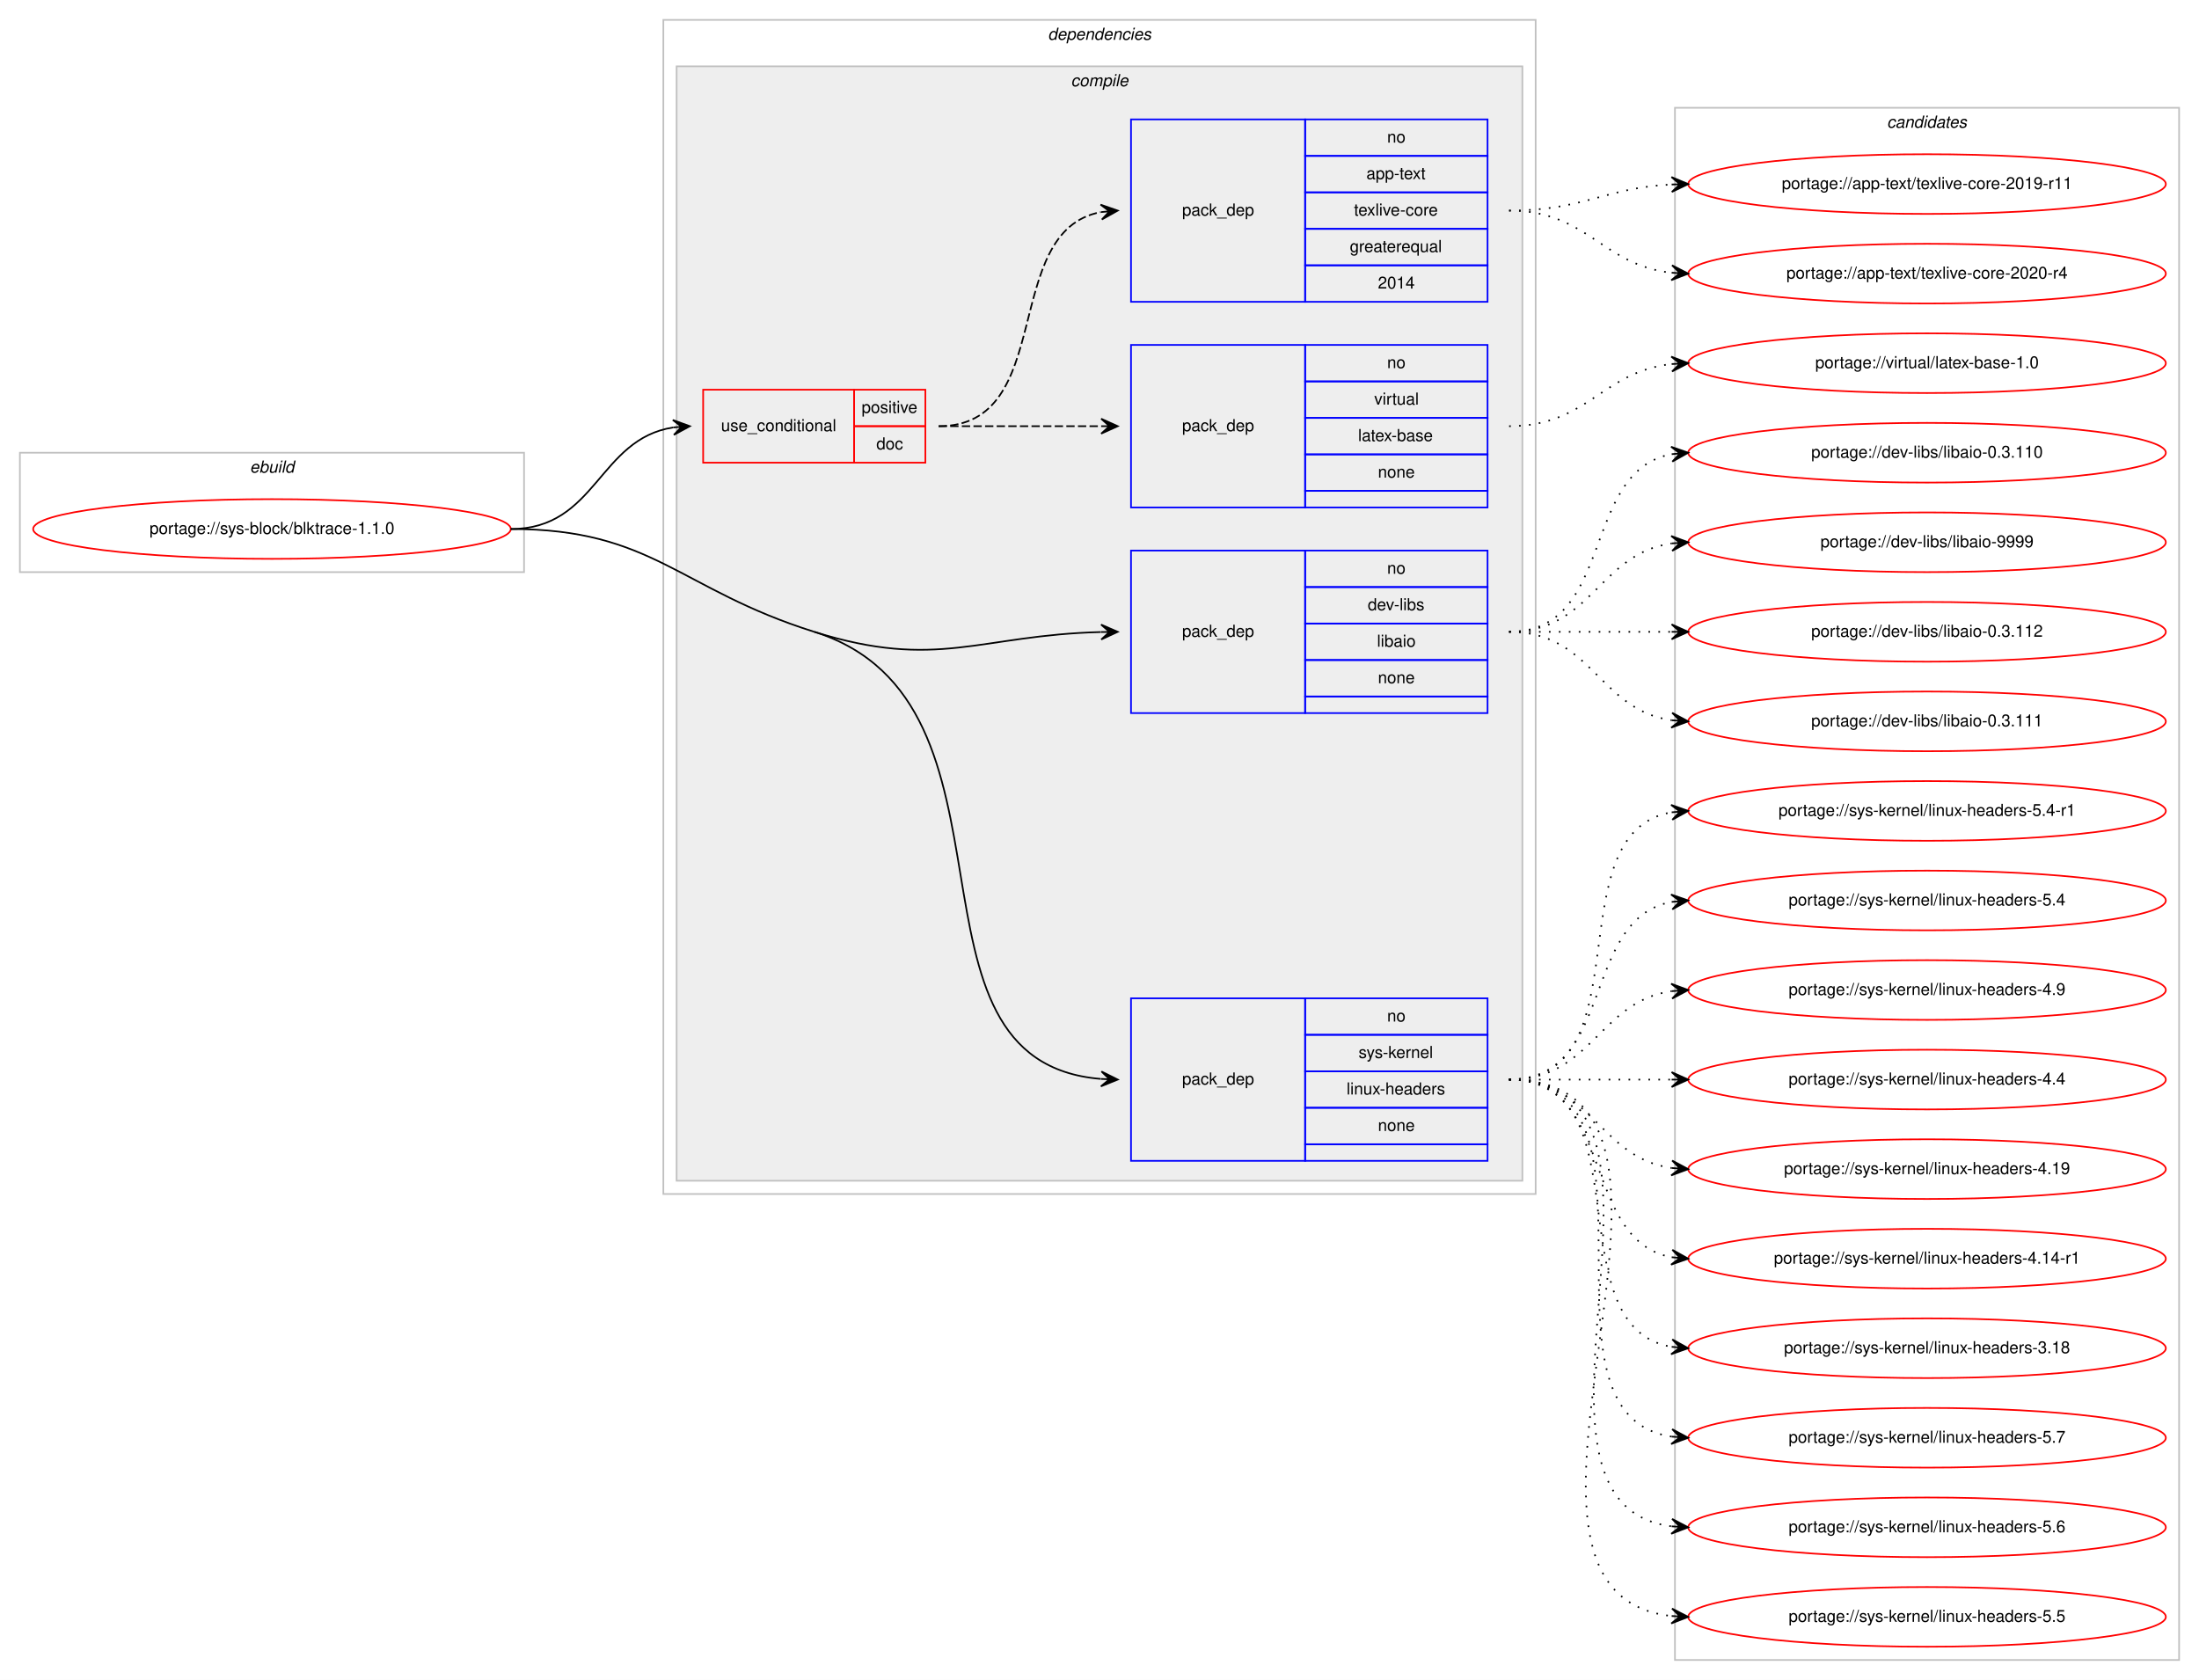
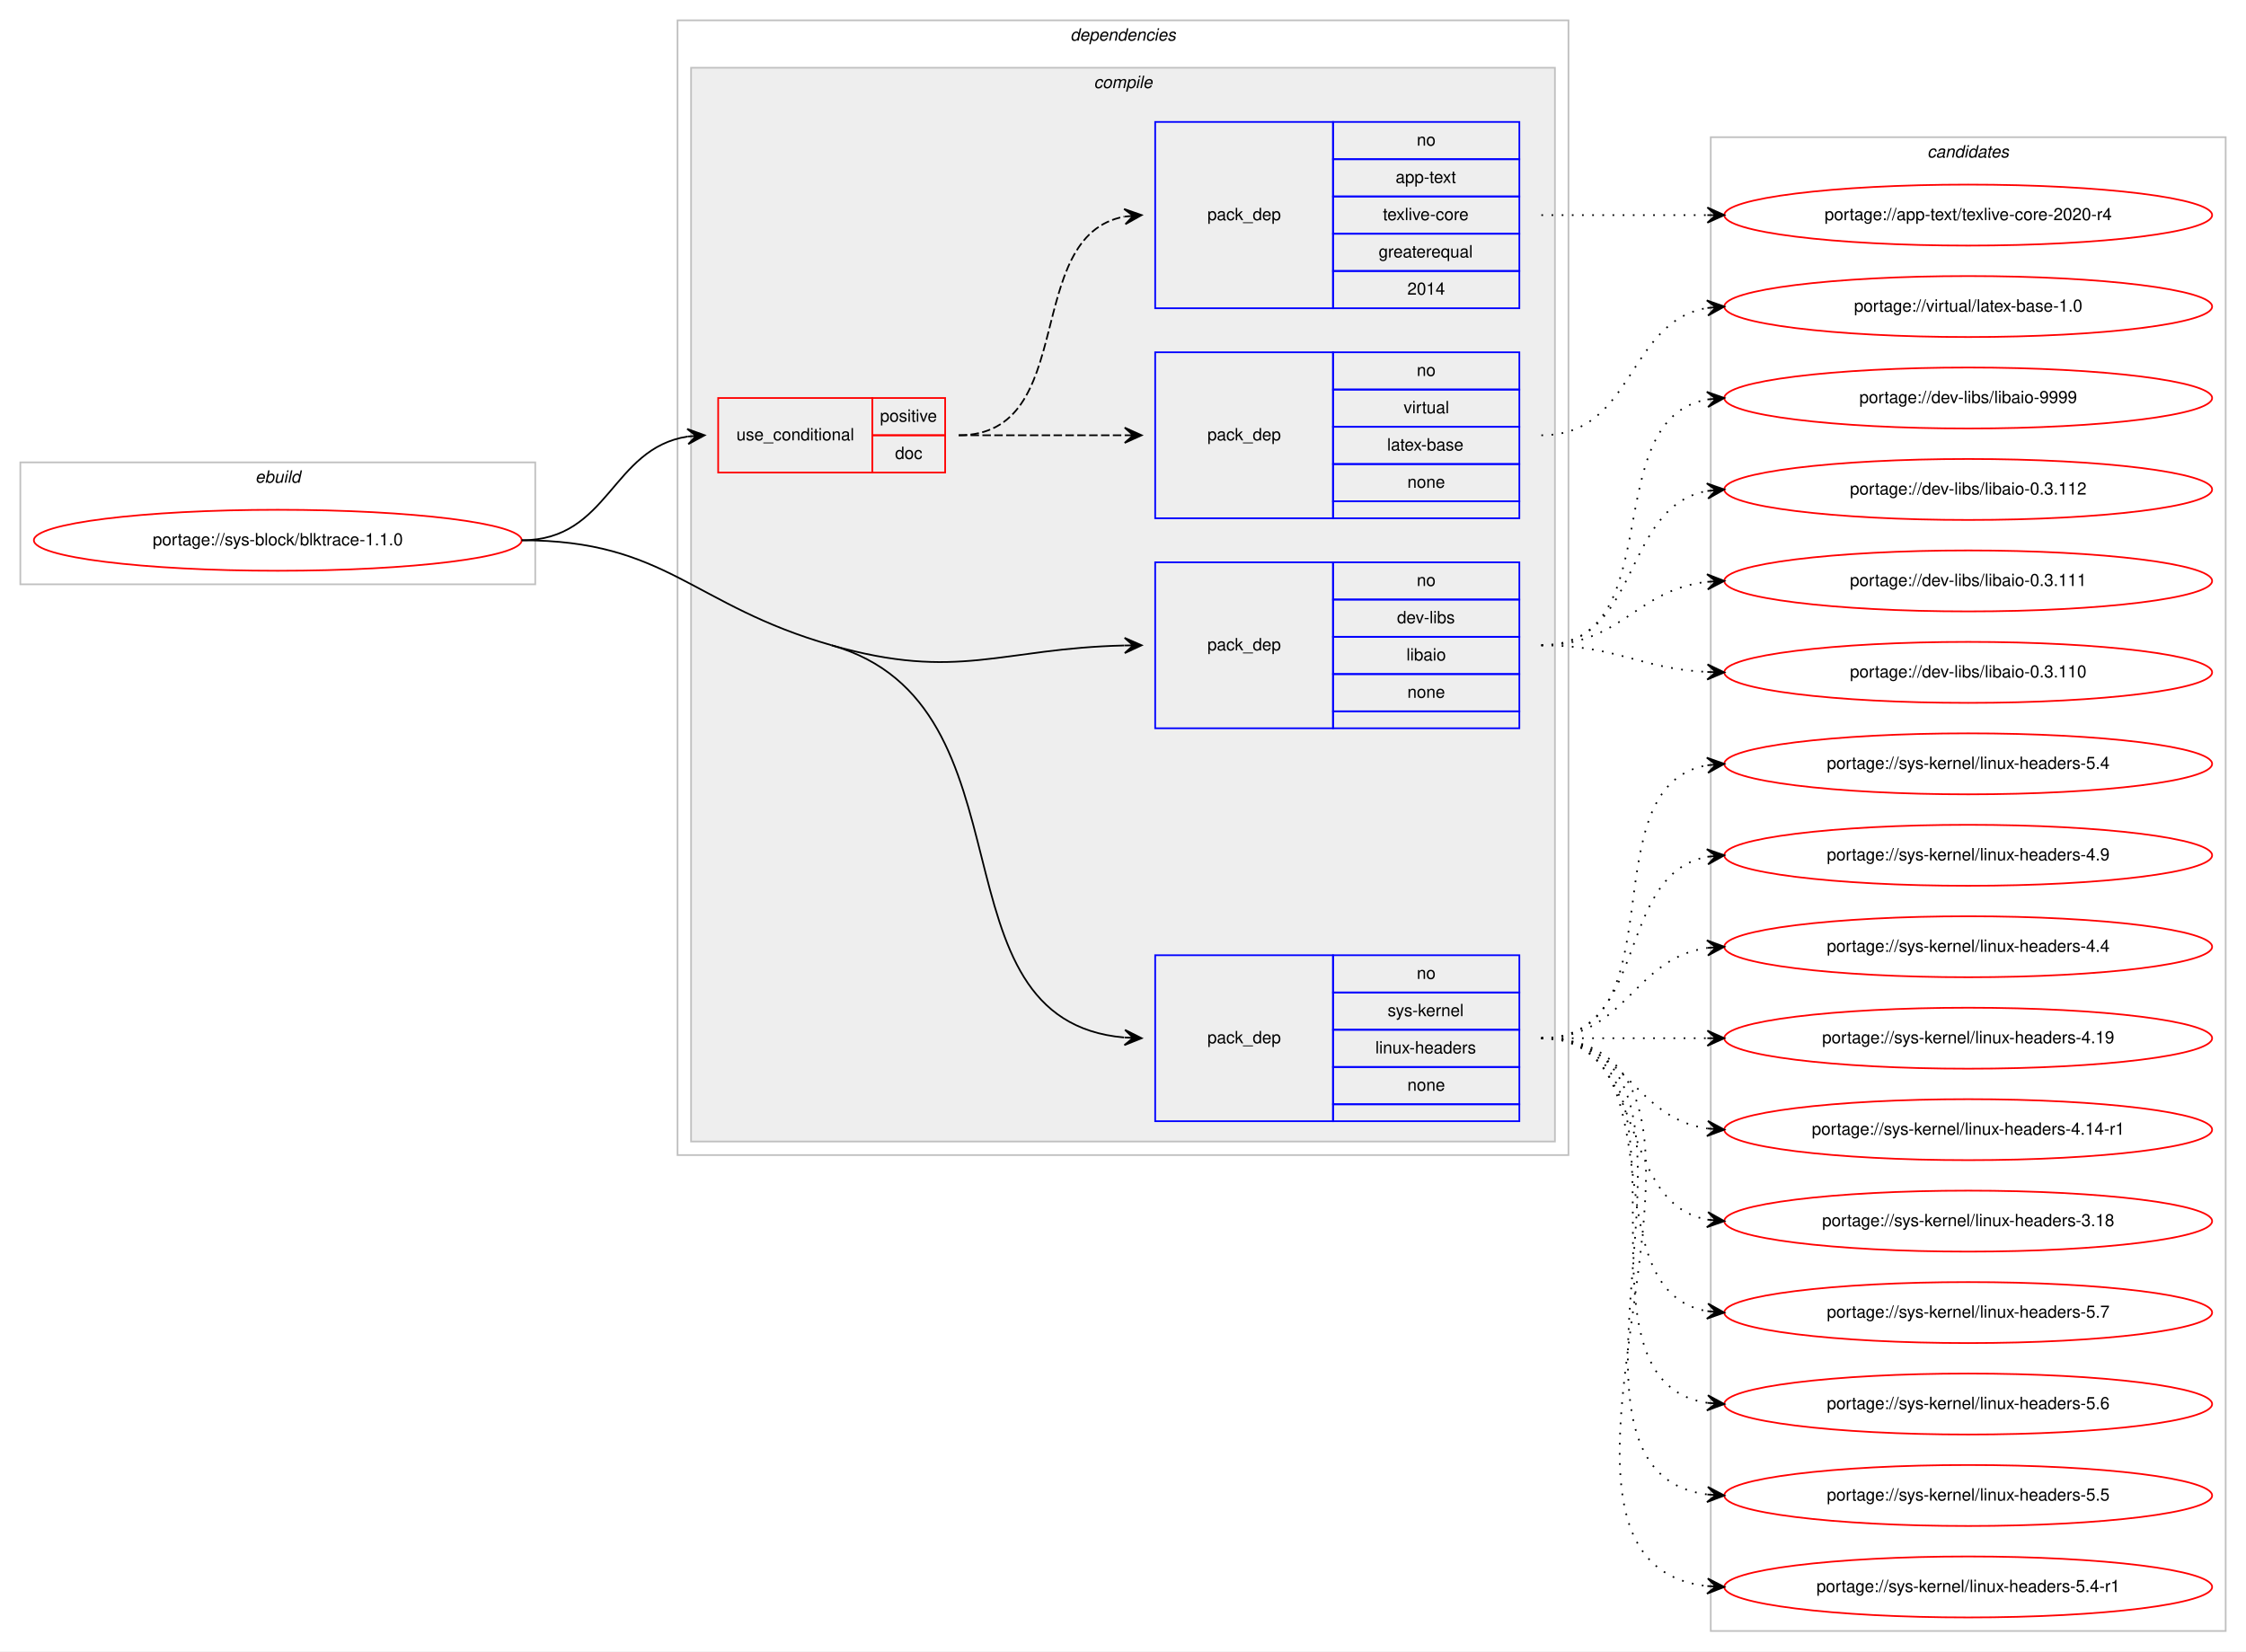
- <svg xmlns="http://www.w3.org/2000/svg" xmlns:xlink="http://www.w3.org/1999/xlink" width="1326pt" height="1013pt" viewBox="0.00 0.00 1326.00 1013.00">
-   <g id="graph0" class="graph" transform="scale(1 1) rotate(0) translate(4 1009)">
-     <polygon fill="#ffffff" stroke="transparent" points="-4,4 -4,-1009 1322,-1009 1322,4 -4,4" />
+ <svg xmlns="http://www.w3.org/2000/svg" xmlns:xlink="http://www.w3.org/1999/xlink" width="1326pt" height="975pt" viewBox="0.00 0.00 1326.00 975.00">
+   <g id="graph0" class="graph" transform="scale(1 1) rotate(0) translate(4 971)">
+     <polygon fill="#ffffff" stroke="transparent" points="-4,4 -4,-971 1322,-971 1322,4 -4,4" />
    <g id="clust1" class="cluster">
-       <polygon fill="none" stroke="#c0c0c0" points="8,-664 8,-736 312,-736 312,-664 8,-664" />
-       <text text-anchor="start" x="146.663" y="-724" font-family="Helvetica,sans-Serif" font-style="italic" font-size="10.00" fill="#000000">ebuild</text>
+       <polygon fill="none" stroke="#c0c0c0" points="8,-626 8,-698 312,-698 312,-626 8,-626" />
+       <text text-anchor="start" x="146.663" y="-686" font-family="Helvetica,sans-Serif" font-style="italic" font-size="10.00" fill="#000000">ebuild</text>
    </g>
    <g id="clust2" class="cluster">
-       <polygon fill="none" stroke="#c0c0c0" points="396,-289 396,-997 922,-997 922,-289 396,-289" />
-       <text text-anchor="start" x="627.875" y="-985" font-family="Helvetica,sans-Serif" font-style="italic" font-size="10.00" fill="#000000">dependencies</text>
+       <polygon fill="none" stroke="#c0c0c0" points="396,-289 396,-959 922,-959 922,-289 396,-289" />
+       <text text-anchor="start" x="627.875" y="-947" font-family="Helvetica,sans-Serif" font-style="italic" font-size="10.00" fill="#000000">dependencies</text>
    </g>
    <g id="clust3" class="cluster">
-       <polygon fill="#eeeeee" stroke="#c0c0c0" points="404,-297 404,-969 914,-969 914,-297 404,-297" />
-       <text text-anchor="start" x="641.778" y="-957" font-family="Helvetica,sans-Serif" font-style="italic" font-size="10.00" fill="#000000">compile</text>
+       <polygon fill="#eeeeee" stroke="#c0c0c0" points="404,-297 404,-931 914,-931 914,-297 404,-297" />
+       <text text-anchor="start" x="641.778" y="-919" font-family="Helvetica,sans-Serif" font-style="italic" font-size="10.00" fill="#000000">compile</text>
    </g>
    <g id="clust11" class="cluster">
-       <polygon fill="none" stroke="#c0c0c0" points="1006,-8 1006,-944 1310,-944 1310,-8 1006,-8" />
-       <text text-anchor="start" x="1133.824" y="-932" font-family="Helvetica,sans-Serif" font-style="italic" font-size="10.00" fill="#000000">candidates</text>
+       <polygon fill="none" stroke="#c0c0c0" points="1006,-8 1006,-890 1310,-890 1310,-8 1006,-8" />
+       <text text-anchor="start" x="1133.824" y="-878" font-family="Helvetica,sans-Serif" font-style="italic" font-size="10.00" fill="#000000">candidates</text>
    </g>
    <g id="node1" class="node">
      <g id="a_node1">
        <a xlink:href="../sys-block/blktrace-1.1.0.svg" xlink:title="portage://sys-block/blktrace-1.1.0">
-           <ellipse fill="none" stroke="#ff0000" cx="160" cy="-690" rx="144" ry="18" />
-           <text text-anchor="middle" x="160" y="-687" font-family="Helvetica,sans-Serif" font-size="10.00" fill="#000000">portage://sys-block/blktrace-1.1.0</text>
+           <ellipse fill="none" stroke="#ff0000" cx="160" cy="-652" rx="144" ry="18" />
+           <text text-anchor="middle" x="160" y="-649" font-family="Helvetica,sans-Serif" font-size="10.00" fill="#000000">portage://sys-block/blktrace-1.1.0</text>
        </a>
      </g>
    </g>
    <g id="node2" class="node">
-       <polygon fill="none" stroke="#ff0000" points="420,-730 420,-774 511,-774 511,-730 420,-730" />
-       <text text-anchor="start" x="430.767" y="-749" font-family="Helvetica,sans-Serif" font-size="10.00" fill="#000000">use_conditional</text>
-       <polygon fill="none" stroke="#ff0000" points="511,-752 511,-774 554,-774 554,-752 511,-752" />
-       <text text-anchor="start" x="515.553" y="-760" font-family="Helvetica,sans-Serif" font-size="10.00" fill="#000000">positive</text>
-       <polygon fill="none" stroke="#ff0000" points="511,-730 511,-752 554,-752 554,-730 511,-730" />
-       <text text-anchor="start" x="524.441" y="-738" font-family="Helvetica,sans-Serif" font-size="10.00" fill="#000000">doc</text>
+       <polygon fill="none" stroke="#ff0000" points="420,-692 420,-736 511,-736 511,-692 420,-692" />
+       <text text-anchor="start" x="430.767" y="-711" font-family="Helvetica,sans-Serif" font-size="10.00" fill="#000000">use_conditional</text>
+       <polygon fill="none" stroke="#ff0000" points="511,-714 511,-736 554,-736 554,-714 511,-714" />
+       <text text-anchor="start" x="515.553" y="-722" font-family="Helvetica,sans-Serif" font-size="10.00" fill="#000000">positive</text>
+       <polygon fill="none" stroke="#ff0000" points="511,-692 511,-714 554,-714 554,-692 511,-692" />
+       <text text-anchor="start" x="524.441" y="-700" font-family="Helvetica,sans-Serif" font-size="10.00" fill="#000000">doc</text>
    </g>
    <g id="edge3" class="edge">
-       <path fill="none" stroke="#000000" d="M304,-690C355.78,-690 356.759,-744.265 401.99,-751.26" />
-       <polygon fill="#000000" stroke="#000000" points="412,-752 401.696,-755.751 407.014,-751.632 402.027,-751.263 402.027,-751.263 402.027,-751.263 407.014,-751.632 402.359,-746.775 412,-752 412,-752" />
+       <path fill="none" stroke="#000000" d="M304,-652C355.78,-652 356.759,-706.265 401.99,-713.26" />
+       <polygon fill="#000000" stroke="#000000" points="412,-714 401.696,-717.751 407.014,-713.632 402.027,-713.263 402.027,-713.263 402.027,-713.263 407.014,-713.632 402.359,-708.775 412,-714 412,-714" />
    </g>
    <g id="node5" class="node">
-       <polygon fill="none" stroke="#0000ff" points="678,-579 678,-677 783,-677 783,-579 678,-579" />
-       <text text-anchor="start" x="708.823" y="-625" font-family="Helvetica,sans-Serif" font-size="10.00" fill="#000000">pack_dep</text>
-       <polygon fill="none" stroke="#0000ff" points="783,-655 783,-677 893,-677 893,-655 783,-655" />
-       <text text-anchor="start" x="832.441" y="-663" font-family="Helvetica,sans-Serif" font-size="10.00" fill="#000000">no</text>
-       <polygon fill="none" stroke="#0000ff" points="783,-633 783,-655 893,-655 893,-633 783,-633" />
-       <text text-anchor="start" x="820.778" y="-641" font-family="Helvetica,sans-Serif" font-size="10.00" fill="#000000">dev-libs</text>
-       <polygon fill="none" stroke="#0000ff" points="783,-611 783,-633 893,-633 893,-611 783,-611" />
-       <text text-anchor="start" x="826.333" y="-619" font-family="Helvetica,sans-Serif" font-size="10.00" fill="#000000">libaio</text>
-       <polygon fill="none" stroke="#0000ff" points="783,-589 783,-611 893,-611 893,-589 783,-589" />
-       <text text-anchor="start" x="826.882" y="-597" font-family="Helvetica,sans-Serif" font-size="10.00" fill="#000000">none</text>
-       <polygon fill="none" stroke="#0000ff" points="783,-579 783,-589 893,-589 893,-579 783,-579" />
+       <polygon fill="none" stroke="#0000ff" points="678,-541 678,-639 783,-639 783,-541 678,-541" />
+       <text text-anchor="start" x="708.823" y="-587" font-family="Helvetica,sans-Serif" font-size="10.00" fill="#000000">pack_dep</text>
+       <polygon fill="none" stroke="#0000ff" points="783,-617 783,-639 893,-639 893,-617 783,-617" />
+       <text text-anchor="start" x="832.441" y="-625" font-family="Helvetica,sans-Serif" font-size="10.00" fill="#000000">no</text>
+       <polygon fill="none" stroke="#0000ff" points="783,-595 783,-617 893,-617 893,-595 783,-595" />
+       <text text-anchor="start" x="820.778" y="-603" font-family="Helvetica,sans-Serif" font-size="10.00" fill="#000000">dev-libs</text>
+       <polygon fill="none" stroke="#0000ff" points="783,-573 783,-595 893,-595 893,-573 783,-573" />
+       <text text-anchor="start" x="826.333" y="-581" font-family="Helvetica,sans-Serif" font-size="10.00" fill="#000000">libaio</text>
+       <polygon fill="none" stroke="#0000ff" points="783,-551 783,-573 893,-573 893,-551 783,-551" />
+       <text text-anchor="start" x="826.882" y="-559" font-family="Helvetica,sans-Serif" font-size="10.00" fill="#000000">none</text>
+       <polygon fill="none" stroke="#0000ff" points="783,-541 783,-551 893,-551 893,-541 783,-541" />
    </g>
    <g id="edge4" class="edge">
-       <path fill="none" stroke="#000000" d="M487,-628C561.258,-604.663 586.499,-625.995 659.824,-627.871" />
-       <polygon fill="#000000" stroke="#000000" points="670,-628 659.944,-632.372 665,-627.936 660.001,-627.873 660.001,-627.873 660.001,-627.873 665,-627.936 660.058,-623.373 670,-628 670,-628" />
+       <path fill="none" stroke="#000000" d="M487,-590C561.858,-568.668 586.551,-588.167 659.827,-589.882" />
+       <polygon fill="#000000" stroke="#000000" points="670,-590 659.948,-594.384 665,-589.942 660.001,-589.884 660.001,-589.884 660.001,-589.884 665,-589.942 660.053,-585.384 670,-590 670,-590" />
    </g>
    <g id="node6" class="node">
      <polygon fill="none" stroke="#0000ff" points="678,-309 678,-407 783,-407 783,-309 678,-309" />
      <text text-anchor="start" x="708.823" y="-355" font-family="Helvetica,sans-Serif" font-size="10.00" fill="#000000">pack_dep</text>
      <polygon fill="none" stroke="#0000ff" points="783,-385 783,-407 893,-407 893,-385 783,-385" />
      <text text-anchor="start" x="832.441" y="-393" font-family="Helvetica,sans-Serif" font-size="10.00" fill="#000000">no</text>
      <polygon fill="none" stroke="#0000ff" points="783,-363 783,-385 893,-385 893,-363 783,-363" />
      <text text-anchor="start" x="815.223" y="-371" font-family="Helvetica,sans-Serif" font-size="10.00" fill="#000000">sys-kernel</text>
      <polygon fill="none" stroke="#0000ff" points="783,-341 783,-363 893,-363 893,-341 783,-341" />
      <text text-anchor="start" x="807.995" y="-349" font-family="Helvetica,sans-Serif" font-size="10.00" fill="#000000">linux-headers</text>
      <polygon fill="none" stroke="#0000ff" points="783,-319 783,-341 893,-341 893,-319 783,-319" />
      <text text-anchor="start" x="826.882" y="-327" font-family="Helvetica,sans-Serif" font-size="10.00" fill="#000000">none</text>
      <polygon fill="none" stroke="#0000ff" points="783,-309 783,-319 893,-319 893,-309 783,-309" />
    </g>
    <g id="edge5" class="edge">
-       <path fill="none" stroke="#000000" d="M487,-628C621.921,-585.599 529.788,-368.952 659.814,-358.399" />
-       <polygon fill="#000000" stroke="#000000" points="670,-358 660.184,-362.888 665.004,-358.196 660.008,-358.392 660.008,-358.392 660.008,-358.392 665.004,-358.196 659.831,-353.895 670,-358 670,-358" />
-       <path fill="none" stroke="#000000" d="M304,-690C389.874,-690 405.076,-653.746 487,-628" />
+       <path fill="none" stroke="#000000" d="M487,-590C609.846,-554.993 542.603,-368.6 659.681,-358.432" />
+       <polygon fill="#000000" stroke="#000000" points="670,-358 660.197,-362.915 665.004,-358.209 660.009,-358.419 660.009,-358.419 660.009,-358.419 665.004,-358.209 659.82,-353.923 670,-358 670,-358" />
+       <path fill="none" stroke="#000000" d="M304,-652C389.874,-652 404.413,-613.535 487,-590" />
    </g>
    <g id="node3" class="node">
-       <polygon fill="none" stroke="#0000ff" points="678,-703 678,-801 783,-801 783,-703 678,-703" />
-       <text text-anchor="start" x="708.823" y="-749" font-family="Helvetica,sans-Serif" font-size="10.00" fill="#000000">pack_dep</text>
-       <polygon fill="none" stroke="#0000ff" points="783,-779 783,-801 893,-801 893,-779 783,-779" />
-       <text text-anchor="start" x="832.441" y="-787" font-family="Helvetica,sans-Serif" font-size="10.00" fill="#000000">no</text>
-       <polygon fill="none" stroke="#0000ff" points="783,-757 783,-779 893,-779 893,-757 783,-757" />
-       <text text-anchor="start" x="824.668" y="-765" font-family="Helvetica,sans-Serif" font-size="10.00" fill="#000000">virtual</text>
-       <polygon fill="none" stroke="#0000ff" points="783,-735 783,-757 893,-757 893,-735 783,-735" />
-       <text text-anchor="start" x="814.939" y="-743" font-family="Helvetica,sans-Serif" font-size="10.00" fill="#000000">latex-base</text>
-       <polygon fill="none" stroke="#0000ff" points="783,-713 783,-735 893,-735 893,-713 783,-713" />
-       <text text-anchor="start" x="826.882" y="-721" font-family="Helvetica,sans-Serif" font-size="10.00" fill="#000000">none</text>
-       <polygon fill="none" stroke="#0000ff" points="783,-703 783,-713 893,-713 893,-703 783,-703" />
+       <polygon fill="none" stroke="#0000ff" points="678,-665 678,-763 783,-763 783,-665 678,-665" />
+       <text text-anchor="start" x="708.823" y="-711" font-family="Helvetica,sans-Serif" font-size="10.00" fill="#000000">pack_dep</text>
+       <polygon fill="none" stroke="#0000ff" points="783,-741 783,-763 893,-763 893,-741 783,-741" />
+       <text text-anchor="start" x="832.441" y="-749" font-family="Helvetica,sans-Serif" font-size="10.00" fill="#000000">no</text>
+       <polygon fill="none" stroke="#0000ff" points="783,-719 783,-741 893,-741 893,-719 783,-719" />
+       <text text-anchor="start" x="824.668" y="-727" font-family="Helvetica,sans-Serif" font-size="10.00" fill="#000000">virtual</text>
+       <polygon fill="none" stroke="#0000ff" points="783,-697 783,-719 893,-719 893,-697 783,-697" />
+       <text text-anchor="start" x="814.939" y="-705" font-family="Helvetica,sans-Serif" font-size="10.00" fill="#000000">latex-base</text>
+       <polygon fill="none" stroke="#0000ff" points="783,-675 783,-697 893,-697 893,-675 783,-675" />
+       <text text-anchor="start" x="826.882" y="-683" font-family="Helvetica,sans-Serif" font-size="10.00" fill="#000000">none</text>
+       <polygon fill="none" stroke="#0000ff" points="783,-665 783,-675 893,-675 893,-665 783,-665" />
    </g>
    <g id="edge1" class="edge">
-       <path fill="none" stroke="#000000" stroke-dasharray="5,2" d="M562,-752C606.438,-752 620.02,-752 659.878,-752" />
-       <polygon fill="#000000" stroke="#000000" points="670,-752 660,-756.5 665,-752 660,-752 660,-752 660,-752 665,-752 660,-747.5 670,-752 670,-752" />
+       <path fill="none" stroke="#000000" stroke-dasharray="5,2" d="M562,-714C606.438,-714 620.02,-714 659.878,-714" />
+       <polygon fill="#000000" stroke="#000000" points="670,-714 660,-718.5 665,-714 660,-714 660,-714 660,-714 665,-714 660,-709.5 670,-714 670,-714" />
    </g>
    <g id="node4" class="node">
-       <polygon fill="none" stroke="#0000ff" points="678,-827 678,-937 783,-937 783,-827 678,-827" />
-       <text text-anchor="start" x="708.823" y="-879" font-family="Helvetica,sans-Serif" font-size="10.00" fill="#000000">pack_dep</text>
-       <polygon fill="none" stroke="#0000ff" points="783,-915 783,-937 893,-937 893,-915 783,-915" />
-       <text text-anchor="start" x="832.441" y="-923" font-family="Helvetica,sans-Serif" font-size="10.00" fill="#000000">no</text>
-       <polygon fill="none" stroke="#0000ff" points="783,-893 783,-915 893,-915 893,-893 783,-893" />
-       <text text-anchor="start" x="819.938" y="-901" font-family="Helvetica,sans-Serif" font-size="10.00" fill="#000000">app-text</text>
-       <polygon fill="none" stroke="#0000ff" points="783,-871 783,-893 893,-893 893,-871 783,-871" />
-       <text text-anchor="start" x="812.444" y="-879" font-family="Helvetica,sans-Serif" font-size="10.00" fill="#000000">texlive-core</text>
-       <polygon fill="none" stroke="#0000ff" points="783,-849 783,-871 893,-871 893,-849 783,-849" />
-       <text text-anchor="start" x="809.936" y="-857" font-family="Helvetica,sans-Serif" font-size="10.00" fill="#000000">greaterequal</text>
-       <polygon fill="none" stroke="#0000ff" points="783,-827 783,-849 893,-849 893,-827 783,-827" />
-       <text text-anchor="start" x="826.882" y="-835" font-family="Helvetica,sans-Serif" font-size="10.00" fill="#000000">2014</text>
+       <polygon fill="none" stroke="#0000ff" points="678,-789 678,-899 783,-899 783,-789 678,-789" />
+       <text text-anchor="start" x="708.823" y="-841" font-family="Helvetica,sans-Serif" font-size="10.00" fill="#000000">pack_dep</text>
+       <polygon fill="none" stroke="#0000ff" points="783,-877 783,-899 893,-899 893,-877 783,-877" />
+       <text text-anchor="start" x="832.441" y="-885" font-family="Helvetica,sans-Serif" font-size="10.00" fill="#000000">no</text>
+       <polygon fill="none" stroke="#0000ff" points="783,-855 783,-877 893,-877 893,-855 783,-855" />
+       <text text-anchor="start" x="819.938" y="-863" font-family="Helvetica,sans-Serif" font-size="10.00" fill="#000000">app-text</text>
+       <polygon fill="none" stroke="#0000ff" points="783,-833 783,-855 893,-855 893,-833 783,-833" />
+       <text text-anchor="start" x="812.444" y="-841" font-family="Helvetica,sans-Serif" font-size="10.00" fill="#000000">texlive-core</text>
+       <polygon fill="none" stroke="#0000ff" points="783,-811 783,-833 893,-833 893,-811 783,-811" />
+       <text text-anchor="start" x="809.936" y="-819" font-family="Helvetica,sans-Serif" font-size="10.00" fill="#000000">greaterequal</text>
+       <polygon fill="none" stroke="#0000ff" points="783,-789 783,-811 893,-811 893,-789 783,-789" />
+       <text text-anchor="start" x="826.882" y="-797" font-family="Helvetica,sans-Serif" font-size="10.00" fill="#000000">2014</text>
    </g>
    <g id="edge2" class="edge">
-       <path fill="none" stroke="#000000" stroke-dasharray="5,2" d="M562,-752C633.447,-752 598.729,-869.615 659.809,-881.1" />
-       <polygon fill="#000000" stroke="#000000" points="670,-882 659.643,-885.603 665.019,-881.56 660.039,-881.121 660.039,-881.121 660.039,-881.121 665.019,-881.56 660.434,-876.638 670,-882 670,-882" />
+       <path fill="none" stroke="#000000" stroke-dasharray="5,2" d="M562,-714C633.447,-714 598.729,-831.615 659.809,-843.1" />
+       <polygon fill="#000000" stroke="#000000" points="670,-844 659.643,-847.603 665.019,-843.56 660.039,-843.121 660.039,-843.121 660.039,-843.121 665.019,-843.56 660.434,-838.638 670,-844 670,-844" />
    </g>
    <g id="node7" class="node">
      <g id="a_node7">
        <a xlink:href="../virtual/latex-base-1.0.svg" xlink:title="portage://virtual/latex-base-1.0">
          <ellipse fill="none" stroke="#ff0000" cx="1158" cy="-790" rx="144" ry="18" />
          <text text-anchor="middle" x="1158" y="-787" font-family="Helvetica,sans-Serif" font-size="10.00" fill="#000000">portage://virtual/latex-base-1.0</text>
        </a>
      </g>
    </g>
    <g id="edge6" class="edge">
-       <path fill="none" stroke="#000000" stroke-dasharray="1,5" d="M906,-752C953.307,-752 962.019,-784.844 1003.898,-789.463" />
-       <polygon fill="#000000" stroke="#000000" points="1014,-790 1003.775,-793.963 1009.007,-789.735 1004.014,-789.469 1004.014,-789.469 1004.014,-789.469 1009.007,-789.735 1004.253,-784.975 1014,-790 1014,-790" />
+       <path fill="none" stroke="#000000" stroke-dasharray="1,5" d="M906,-714C961.025,-714 956.214,-780.797 1003.76,-789.146" />
+       <polygon fill="#000000" stroke="#000000" points="1014,-790 1003.661,-793.654 1009.017,-789.585 1004.035,-789.169 1004.035,-789.169 1004.035,-789.169 1009.017,-789.585 1004.408,-784.685 1014,-790 1014,-790" />
    </g>
    <g id="node8" class="node">
      <g id="a_node8">
        <a xlink:href="../app-text/texlive-core-2020-r4.svg" xlink:title="portage://app-text/texlive-core-2020-r4">
          <ellipse fill="none" stroke="#ff0000" cx="1158" cy="-844" rx="144" ry="18" />
          <text text-anchor="middle" x="1158" y="-841" font-family="Helvetica,sans-Serif" font-size="10.00" fill="#000000">portage://app-text/texlive-core-2020-r4</text>
        </a>
      </g>
    </g>
    <g id="edge7" class="edge">
-       <path fill="none" stroke="#000000" stroke-dasharray="1,5" d="M906,-882C953.307,-882 962.019,-849.156 1003.898,-844.537" />
-       <polygon fill="#000000" stroke="#000000" points="1014,-844 1004.253,-849.025 1009.007,-844.265 1004.014,-844.531 1004.014,-844.531 1004.014,-844.531 1009.007,-844.265 1003.775,-840.037 1014,-844 1014,-844" />
+       <path fill="none" stroke="#000000" stroke-dasharray="1,5" d="M906,-844C950.438,-844 964.02,-844 1003.878,-844" />
+       <polygon fill="#000000" stroke="#000000" points="1014,-844 1004,-848.5 1009,-844 1004,-844 1004,-844 1004,-844 1009,-844 1004,-839.5 1014,-844 1014,-844" />
    </g>
    <g id="node9" class="node">
      <g id="a_node9">
-         <a xlink:href="../app-text/texlive-core-2019-r11.svg" xlink:title="portage://app-text/texlive-core-2019-r11">
-           <ellipse fill="none" stroke="#ff0000" cx="1158" cy="-898" rx="144" ry="18" />
-           <text text-anchor="middle" x="1158" y="-895" font-family="Helvetica,sans-Serif" font-size="10.00" fill="#000000">portage://app-text/texlive-core-2019-r11</text>
+         <a xlink:href="../dev-libs/libaio-9999.svg" xlink:title="portage://dev-libs/libaio-9999">
+           <ellipse fill="none" stroke="#ff0000" cx="1158" cy="-736" rx="144" ry="18" />
+           <text text-anchor="middle" x="1158" y="-733" font-family="Helvetica,sans-Serif" font-size="10.00" fill="#000000">portage://dev-libs/libaio-9999</text>
        </a>
      </g>
    </g>
    <g id="edge8" class="edge">
-       <path fill="none" stroke="#000000" stroke-dasharray="1,5" d="M906,-882C950.923,-882 963.643,-895.713 1003.786,-897.749" />
-       <polygon fill="#000000" stroke="#000000" points="1014,-898 1003.892,-902.253 1009.001,-897.877 1004.003,-897.754 1004.003,-897.754 1004.003,-897.754 1009.001,-897.877 1004.114,-893.255 1014,-898 1014,-898" />
+       <path fill="none" stroke="#000000" stroke-dasharray="1,5" d="M906,-590C983.087,-590 937.816,-723.177 1003.91,-735.143" />
+       <polygon fill="#000000" stroke="#000000" points="1014,-736 1003.655,-739.637 1009.018,-735.577 1004.036,-735.153 1004.036,-735.153 1004.036,-735.153 1009.018,-735.577 1004.417,-730.669 1014,-736 1014,-736" />
    </g>
    <g id="node10" class="node">
      <g id="a_node10">
-         <a xlink:href="../dev-libs/libaio-9999.svg" xlink:title="portage://dev-libs/libaio-9999">
+         <a xlink:href="../dev-libs/libaio-0.3.112.svg" xlink:title="portage://dev-libs/libaio-0.3.112">
          <ellipse fill="none" stroke="#ff0000" cx="1158" cy="-682" rx="144" ry="18" />
-           <text text-anchor="middle" x="1158" y="-679" font-family="Helvetica,sans-Serif" font-size="10.00" fill="#000000">portage://dev-libs/libaio-9999</text>
+           <text text-anchor="middle" x="1158" y="-679" font-family="Helvetica,sans-Serif" font-size="10.00" fill="#000000">portage://dev-libs/libaio-0.3.112</text>
        </a>
      </g>
    </g>
    <g id="edge9" class="edge">
-       <path fill="none" stroke="#000000" stroke-dasharray="1,5" d="M906,-628C956.102,-628 960.012,-675.066 1003.979,-681.317" />
-       <polygon fill="#000000" stroke="#000000" points="1014,-682 1003.717,-685.81 1009.012,-681.66 1004.023,-681.32 1004.023,-681.32 1004.023,-681.32 1009.012,-681.66 1004.329,-676.831 1014,-682 1014,-682" />
+       <path fill="none" stroke="#000000" stroke-dasharray="1,5" d="M906,-590C965.36,-590 952.789,-671.535 1003.72,-681.089" />
+       <polygon fill="#000000" stroke="#000000" points="1014,-682 1003.642,-685.6 1009.019,-681.559 1004.039,-681.118 1004.039,-681.118 1004.039,-681.118 1009.019,-681.559 1004.436,-676.635 1014,-682 1014,-682" />
    </g>
    <g id="node11" class="node">
      <g id="a_node11">
-         <a xlink:href="../dev-libs/libaio-0.3.112.svg" xlink:title="portage://dev-libs/libaio-0.3.112">
+         <a xlink:href="../dev-libs/libaio-0.3.111.svg" xlink:title="portage://dev-libs/libaio-0.3.111">
          <ellipse fill="none" stroke="#ff0000" cx="1158" cy="-628" rx="144" ry="18" />
-           <text text-anchor="middle" x="1158" y="-625" font-family="Helvetica,sans-Serif" font-size="10.00" fill="#000000">portage://dev-libs/libaio-0.3.112</text>
+           <text text-anchor="middle" x="1158" y="-625" font-family="Helvetica,sans-Serif" font-size="10.00" fill="#000000">portage://dev-libs/libaio-0.3.111</text>
        </a>
      </g>
    </g>
    <g id="edge10" class="edge">
-       <path fill="none" stroke="#000000" stroke-dasharray="1,5" d="M906,-628C950.438,-628 964.02,-628 1003.878,-628" />
-       <polygon fill="#000000" stroke="#000000" points="1014,-628 1004,-632.5 1009,-628 1004,-628 1004,-628 1004,-628 1009,-628 1004,-623.5 1014,-628 1014,-628" />
+       <path fill="none" stroke="#000000" stroke-dasharray="1,5" d="M906,-590C953.307,-590 962.019,-622.844 1003.898,-627.463" />
+       <polygon fill="#000000" stroke="#000000" points="1014,-628 1003.775,-631.963 1009.007,-627.735 1004.014,-627.469 1004.014,-627.469 1004.014,-627.469 1009.007,-627.735 1004.253,-622.975 1014,-628 1014,-628" />
    </g>
    <g id="node12" class="node">
      <g id="a_node12">
-         <a xlink:href="../dev-libs/libaio-0.3.111.svg" xlink:title="portage://dev-libs/libaio-0.3.111">
+         <a xlink:href="../dev-libs/libaio-0.3.110.svg" xlink:title="portage://dev-libs/libaio-0.3.110">
          <ellipse fill="none" stroke="#ff0000" cx="1158" cy="-574" rx="144" ry="18" />
-           <text text-anchor="middle" x="1158" y="-571" font-family="Helvetica,sans-Serif" font-size="10.00" fill="#000000">portage://dev-libs/libaio-0.3.111</text>
+           <text text-anchor="middle" x="1158" y="-571" font-family="Helvetica,sans-Serif" font-size="10.00" fill="#000000">portage://dev-libs/libaio-0.3.110</text>
        </a>
      </g>
    </g>
    <g id="edge11" class="edge">
-       <path fill="none" stroke="#000000" stroke-dasharray="1,5" d="M906,-628C956.102,-628 960.012,-580.934 1003.979,-574.683" />
-       <polygon fill="#000000" stroke="#000000" points="1014,-574 1004.329,-579.169 1009.012,-574.34 1004.023,-574.68 1004.023,-574.68 1004.023,-574.68 1009.012,-574.34 1003.717,-570.19 1014,-574 1014,-574" />
+       <path fill="none" stroke="#000000" stroke-dasharray="1,5" d="M906,-590C950.923,-590 963.643,-576.287 1003.786,-574.251" />
+       <polygon fill="#000000" stroke="#000000" points="1014,-574 1004.114,-578.745 1009.001,-574.123 1004.003,-574.246 1004.003,-574.246 1004.003,-574.246 1009.001,-574.123 1003.892,-569.747 1014,-574 1014,-574" />
    </g>
    <g id="node13" class="node">
      <g id="a_node13">
-         <a xlink:href="../dev-libs/libaio-0.3.110.svg" xlink:title="portage://dev-libs/libaio-0.3.110">
-           <ellipse fill="none" stroke="#ff0000" cx="1158" cy="-736" rx="144" ry="18" />
-           <text text-anchor="middle" x="1158" y="-733" font-family="Helvetica,sans-Serif" font-size="10.00" fill="#000000">portage://dev-libs/libaio-0.3.110</text>
+         <a xlink:href="../sys-kernel/linux-headers-5.7.svg" xlink:title="portage://sys-kernel/linux-headers-5.7">
+           <ellipse fill="none" stroke="#ff0000" cx="1158" cy="-196" rx="144" ry="18" />
+           <text text-anchor="middle" x="1158" y="-193" font-family="Helvetica,sans-Serif" font-size="10.00" fill="#000000">portage://sys-kernel/linux-headers-5.7</text>
        </a>
      </g>
    </g>
    <g id="edge12" class="edge">
-       <path fill="none" stroke="#000000" stroke-dasharray="1,5" d="M906,-628C970.303,-628 948.78,-724.91 1004.031,-735.131" />
-       <polygon fill="#000000" stroke="#000000" points="1014,-736 1003.647,-739.614 1009.019,-735.566 1004.038,-735.131 1004.038,-735.131 1004.038,-735.131 1009.019,-735.566 1004.429,-730.648 1014,-736 1014,-736" />
+       <path fill="none" stroke="#000000" stroke-dasharray="1,5" d="M906,-358C988.815,-358 932.779,-209.623 1003.661,-196.872" />
+       <polygon fill="#000000" stroke="#000000" points="1014,-196 1004.413,-201.324 1009.018,-196.42 1004.035,-196.84 1004.035,-196.84 1004.035,-196.84 1009.018,-196.42 1003.657,-192.356 1014,-196 1014,-196" />
    </g>
    <g id="node14" class="node">
      <g id="a_node14">
-         <a xlink:href="../sys-kernel/linux-headers-5.7.svg" xlink:title="portage://sys-kernel/linux-headers-5.7">
+         <a xlink:href="../sys-kernel/linux-headers-5.6.svg" xlink:title="portage://sys-kernel/linux-headers-5.6">
          <ellipse fill="none" stroke="#ff0000" cx="1158" cy="-142" rx="144" ry="18" />
-           <text text-anchor="middle" x="1158" y="-139" font-family="Helvetica,sans-Serif" font-size="10.00" fill="#000000">portage://sys-kernel/linux-headers-5.7</text>
+           <text text-anchor="middle" x="1158" y="-139" font-family="Helvetica,sans-Serif" font-size="10.00" fill="#000000">portage://sys-kernel/linux-headers-5.6</text>
        </a>
      </g>
    </g>
    <g id="edge13" class="edge">
      <path fill="none" stroke="#000000" stroke-dasharray="1,5" d="M906,-358C1009.768,-358 913.516,-156.106 1004.001,-142.699" />
      <polygon fill="#000000" stroke="#000000" points="1014,-142 1004.338,-147.186 1009.012,-142.349 1004.024,-142.697 1004.024,-142.697 1004.024,-142.697 1009.012,-142.349 1003.711,-138.208 1014,-142 1014,-142" />
    </g>
    <g id="node15" class="node">
      <g id="a_node15">
-         <a xlink:href="../sys-kernel/linux-headers-5.6.svg" xlink:title="portage://sys-kernel/linux-headers-5.6">
+         <a xlink:href="../sys-kernel/linux-headers-5.5.svg" xlink:title="portage://sys-kernel/linux-headers-5.5">
          <ellipse fill="none" stroke="#ff0000" cx="1158" cy="-88" rx="144" ry="18" />
-           <text text-anchor="middle" x="1158" y="-85" font-family="Helvetica,sans-Serif" font-size="10.00" fill="#000000">portage://sys-kernel/linux-headers-5.6</text>
+           <text text-anchor="middle" x="1158" y="-85" font-family="Helvetica,sans-Serif" font-size="10.00" fill="#000000">portage://sys-kernel/linux-headers-5.5</text>
        </a>
      </g>
    </g>
    <g id="edge14" class="edge">
      <path fill="none" stroke="#000000" stroke-dasharray="1,5" d="M906,-358C1031.71,-358 892.777,-102.564 1004.014,-88.595" />
      <polygon fill="#000000" stroke="#000000" points="1014,-88 1004.285,-93.087 1009.009,-88.297 1004.018,-88.594 1004.018,-88.594 1004.018,-88.594 1009.009,-88.297 1003.75,-84.102 1014,-88 1014,-88" />
    </g>
    <g id="node16" class="node">
      <g id="a_node16">
-         <a xlink:href="../sys-kernel/linux-headers-5.5.svg" xlink:title="portage://sys-kernel/linux-headers-5.5">
+         <a xlink:href="../sys-kernel/linux-headers-5.4-r1.svg" xlink:title="portage://sys-kernel/linux-headers-5.4-r1">
          <ellipse fill="none" stroke="#ff0000" cx="1158" cy="-34" rx="144" ry="18" />
-           <text text-anchor="middle" x="1158" y="-31" font-family="Helvetica,sans-Serif" font-size="10.00" fill="#000000">portage://sys-kernel/linux-headers-5.5</text>
+           <text text-anchor="middle" x="1158" y="-31" font-family="Helvetica,sans-Serif" font-size="10.00" fill="#000000">portage://sys-kernel/linux-headers-5.4-r1</text>
        </a>
      </g>
    </g>
    <g id="edge15" class="edge">
      <path fill="none" stroke="#000000" stroke-dasharray="1,5" d="M906,-358C1054.232,-358 871.188,-49.01 1003.891,-34.526" />
      <polygon fill="#000000" stroke="#000000" points="1014,-34 1004.247,-39.013 1009.007,-34.26 1004.014,-34.519 1004.014,-34.519 1004.014,-34.519 1009.007,-34.26 1003.78,-30.025 1014,-34 1014,-34" />
    </g>
    <g id="node17" class="node">
      <g id="a_node17">
-         <a xlink:href="../sys-kernel/linux-headers-5.4-r1.svg" xlink:title="portage://sys-kernel/linux-headers-5.4-r1">
+         <a xlink:href="../sys-kernel/linux-headers-5.4.svg" xlink:title="portage://sys-kernel/linux-headers-5.4">
          <ellipse fill="none" stroke="#ff0000" cx="1158" cy="-520" rx="144" ry="18" />
-           <text text-anchor="middle" x="1158" y="-517" font-family="Helvetica,sans-Serif" font-size="10.00" fill="#000000">portage://sys-kernel/linux-headers-5.4-r1</text>
+           <text text-anchor="middle" x="1158" y="-517" font-family="Helvetica,sans-Serif" font-size="10.00" fill="#000000">portage://sys-kernel/linux-headers-5.4</text>
        </a>
      </g>
    </g>
    <g id="edge16" class="edge">
      <path fill="none" stroke="#000000" stroke-dasharray="1,5" d="M906,-358C988.815,-358 932.779,-506.377 1003.661,-519.128" />
      <polygon fill="#000000" stroke="#000000" points="1014,-520 1003.657,-523.644 1009.018,-519.58 1004.035,-519.16 1004.035,-519.16 1004.035,-519.16 1009.018,-519.58 1004.413,-514.676 1014,-520 1014,-520" />
    </g>
    <g id="node18" class="node">
      <g id="a_node18">
-         <a xlink:href="../sys-kernel/linux-headers-5.4.svg" xlink:title="portage://sys-kernel/linux-headers-5.4">
+         <a xlink:href="../sys-kernel/linux-headers-4.9.svg" xlink:title="portage://sys-kernel/linux-headers-4.9">
          <ellipse fill="none" stroke="#ff0000" cx="1158" cy="-466" rx="144" ry="18" />
-           <text text-anchor="middle" x="1158" y="-463" font-family="Helvetica,sans-Serif" font-size="10.00" fill="#000000">portage://sys-kernel/linux-headers-5.4</text>
+           <text text-anchor="middle" x="1158" y="-463" font-family="Helvetica,sans-Serif" font-size="10.00" fill="#000000">portage://sys-kernel/linux-headers-4.9</text>
        </a>
      </g>
    </g>
    <g id="edge17" class="edge">
      <path fill="none" stroke="#000000" stroke-dasharray="1,5" d="M906,-358C970.303,-358 948.78,-454.91 1004.031,-465.131" />
      <polygon fill="#000000" stroke="#000000" points="1014,-466 1003.647,-469.614 1009.019,-465.566 1004.038,-465.131 1004.038,-465.131 1004.038,-465.131 1009.019,-465.566 1004.429,-460.648 1014,-466 1014,-466" />
    </g>
    <g id="node19" class="node">
      <g id="a_node19">
-         <a xlink:href="../sys-kernel/linux-headers-4.9.svg" xlink:title="portage://sys-kernel/linux-headers-4.9">
+         <a xlink:href="../sys-kernel/linux-headers-4.4.svg" xlink:title="portage://sys-kernel/linux-headers-4.4">
          <ellipse fill="none" stroke="#ff0000" cx="1158" cy="-412" rx="144" ry="18" />
-           <text text-anchor="middle" x="1158" y="-409" font-family="Helvetica,sans-Serif" font-size="10.00" fill="#000000">portage://sys-kernel/linux-headers-4.9</text>
+           <text text-anchor="middle" x="1158" y="-409" font-family="Helvetica,sans-Serif" font-size="10.00" fill="#000000">portage://sys-kernel/linux-headers-4.4</text>
        </a>
      </g>
    </g>
    <g id="edge18" class="edge">
      <path fill="none" stroke="#000000" stroke-dasharray="1,5" d="M906,-358C956.102,-358 960.012,-405.066 1003.979,-411.317" />
      <polygon fill="#000000" stroke="#000000" points="1014,-412 1003.717,-415.81 1009.012,-411.66 1004.023,-411.32 1004.023,-411.32 1004.023,-411.32 1009.012,-411.66 1004.329,-406.831 1014,-412 1014,-412" />
    </g>
    <g id="node20" class="node">
      <g id="a_node20">
-         <a xlink:href="../sys-kernel/linux-headers-4.4.svg" xlink:title="portage://sys-kernel/linux-headers-4.4">
+         <a xlink:href="../sys-kernel/linux-headers-4.19.svg" xlink:title="portage://sys-kernel/linux-headers-4.19">
          <ellipse fill="none" stroke="#ff0000" cx="1158" cy="-358" rx="144" ry="18" />
-           <text text-anchor="middle" x="1158" y="-355" font-family="Helvetica,sans-Serif" font-size="10.00" fill="#000000">portage://sys-kernel/linux-headers-4.4</text>
+           <text text-anchor="middle" x="1158" y="-355" font-family="Helvetica,sans-Serif" font-size="10.00" fill="#000000">portage://sys-kernel/linux-headers-4.19</text>
        </a>
      </g>
    </g>
    <g id="edge19" class="edge">
      <path fill="none" stroke="#000000" stroke-dasharray="1,5" d="M906,-358C950.438,-358 964.02,-358 1003.878,-358" />
      <polygon fill="#000000" stroke="#000000" points="1014,-358 1004,-362.5 1009,-358 1004,-358 1004,-358 1004,-358 1009,-358 1004,-353.5 1014,-358 1014,-358" />
    </g>
    <g id="node21" class="node">
      <g id="a_node21">
-         <a xlink:href="../sys-kernel/linux-headers-4.19.svg" xlink:title="portage://sys-kernel/linux-headers-4.19">
+         <a xlink:href="../sys-kernel/linux-headers-4.14-r1.svg" xlink:title="portage://sys-kernel/linux-headers-4.14-r1">
          <ellipse fill="none" stroke="#ff0000" cx="1158" cy="-304" rx="144" ry="18" />
-           <text text-anchor="middle" x="1158" y="-301" font-family="Helvetica,sans-Serif" font-size="10.00" fill="#000000">portage://sys-kernel/linux-headers-4.19</text>
+           <text text-anchor="middle" x="1158" y="-301" font-family="Helvetica,sans-Serif" font-size="10.00" fill="#000000">portage://sys-kernel/linux-headers-4.14-r1</text>
        </a>
      </g>
    </g>
    <g id="edge20" class="edge">
      <path fill="none" stroke="#000000" stroke-dasharray="1,5" d="M906,-358C956.102,-358 960.012,-310.934 1003.979,-304.683" />
      <polygon fill="#000000" stroke="#000000" points="1014,-304 1004.329,-309.169 1009.012,-304.34 1004.023,-304.68 1004.023,-304.68 1004.023,-304.68 1009.012,-304.34 1003.717,-300.19 1014,-304 1014,-304" />
    </g>
    <g id="node22" class="node">
      <g id="a_node22">
-         <a xlink:href="../sys-kernel/linux-headers-4.14-r1.svg" xlink:title="portage://sys-kernel/linux-headers-4.14-r1">
+         <a xlink:href="../sys-kernel/linux-headers-3.18.svg" xlink:title="portage://sys-kernel/linux-headers-3.18">
          <ellipse fill="none" stroke="#ff0000" cx="1158" cy="-250" rx="144" ry="18" />
-           <text text-anchor="middle" x="1158" y="-247" font-family="Helvetica,sans-Serif" font-size="10.00" fill="#000000">portage://sys-kernel/linux-headers-4.14-r1</text>
+           <text text-anchor="middle" x="1158" y="-247" font-family="Helvetica,sans-Serif" font-size="10.00" fill="#000000">portage://sys-kernel/linux-headers-3.18</text>
        </a>
      </g>
    </g>
    <g id="edge21" class="edge">
      <path fill="none" stroke="#000000" stroke-dasharray="1,5" d="M906,-358C970.303,-358 948.78,-261.09 1004.031,-250.869" />
      <polygon fill="#000000" stroke="#000000" points="1014,-250 1004.429,-255.352 1009.019,-250.434 1004.038,-250.869 1004.038,-250.869 1004.038,-250.869 1009.019,-250.434 1003.647,-246.386 1014,-250 1014,-250" />
    </g>
-     <g id="node23" class="node">
-       <g id="a_node23">
-         <a xlink:href="../sys-kernel/linux-headers-3.18.svg" xlink:title="portage://sys-kernel/linux-headers-3.18">
-           <ellipse fill="none" stroke="#ff0000" cx="1158" cy="-196" rx="144" ry="18" />
-           <text text-anchor="middle" x="1158" y="-193" font-family="Helvetica,sans-Serif" font-size="10.00" fill="#000000">portage://sys-kernel/linux-headers-3.18</text>
-         </a>
-       </g>
-     </g>
-     <g id="edge22" class="edge">
-       <path fill="none" stroke="#000000" stroke-dasharray="1,5" d="M906,-358C988.815,-358 932.779,-209.623 1003.661,-196.872" />
-       <polygon fill="#000000" stroke="#000000" points="1014,-196 1004.413,-201.324 1009.018,-196.42 1004.035,-196.84 1004.035,-196.84 1004.035,-196.84 1009.018,-196.42 1003.657,-192.356 1014,-196 1014,-196" />
-     </g>
  </g>
</svg>
